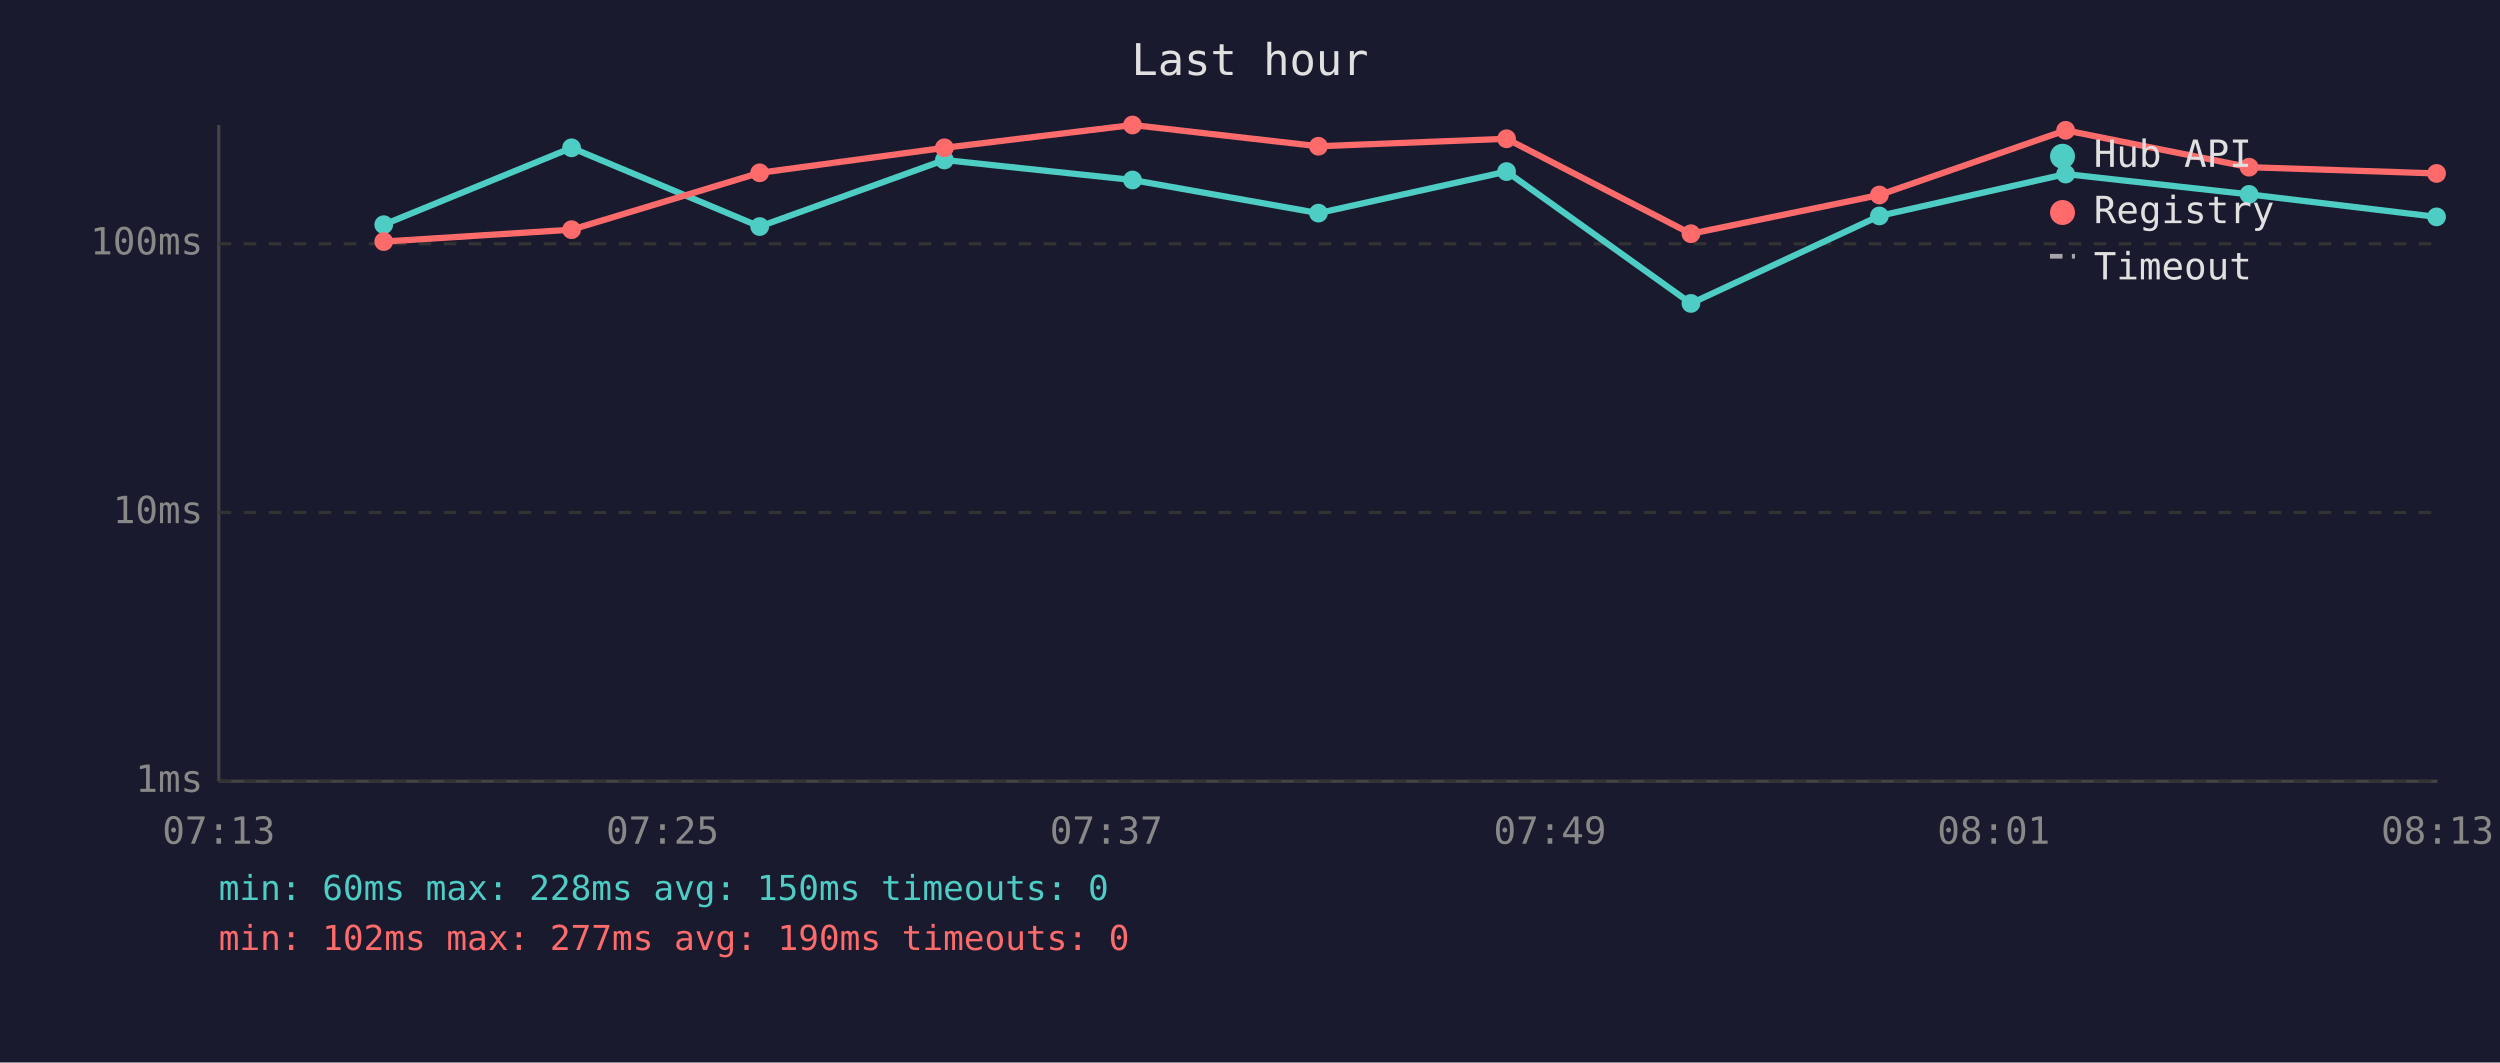
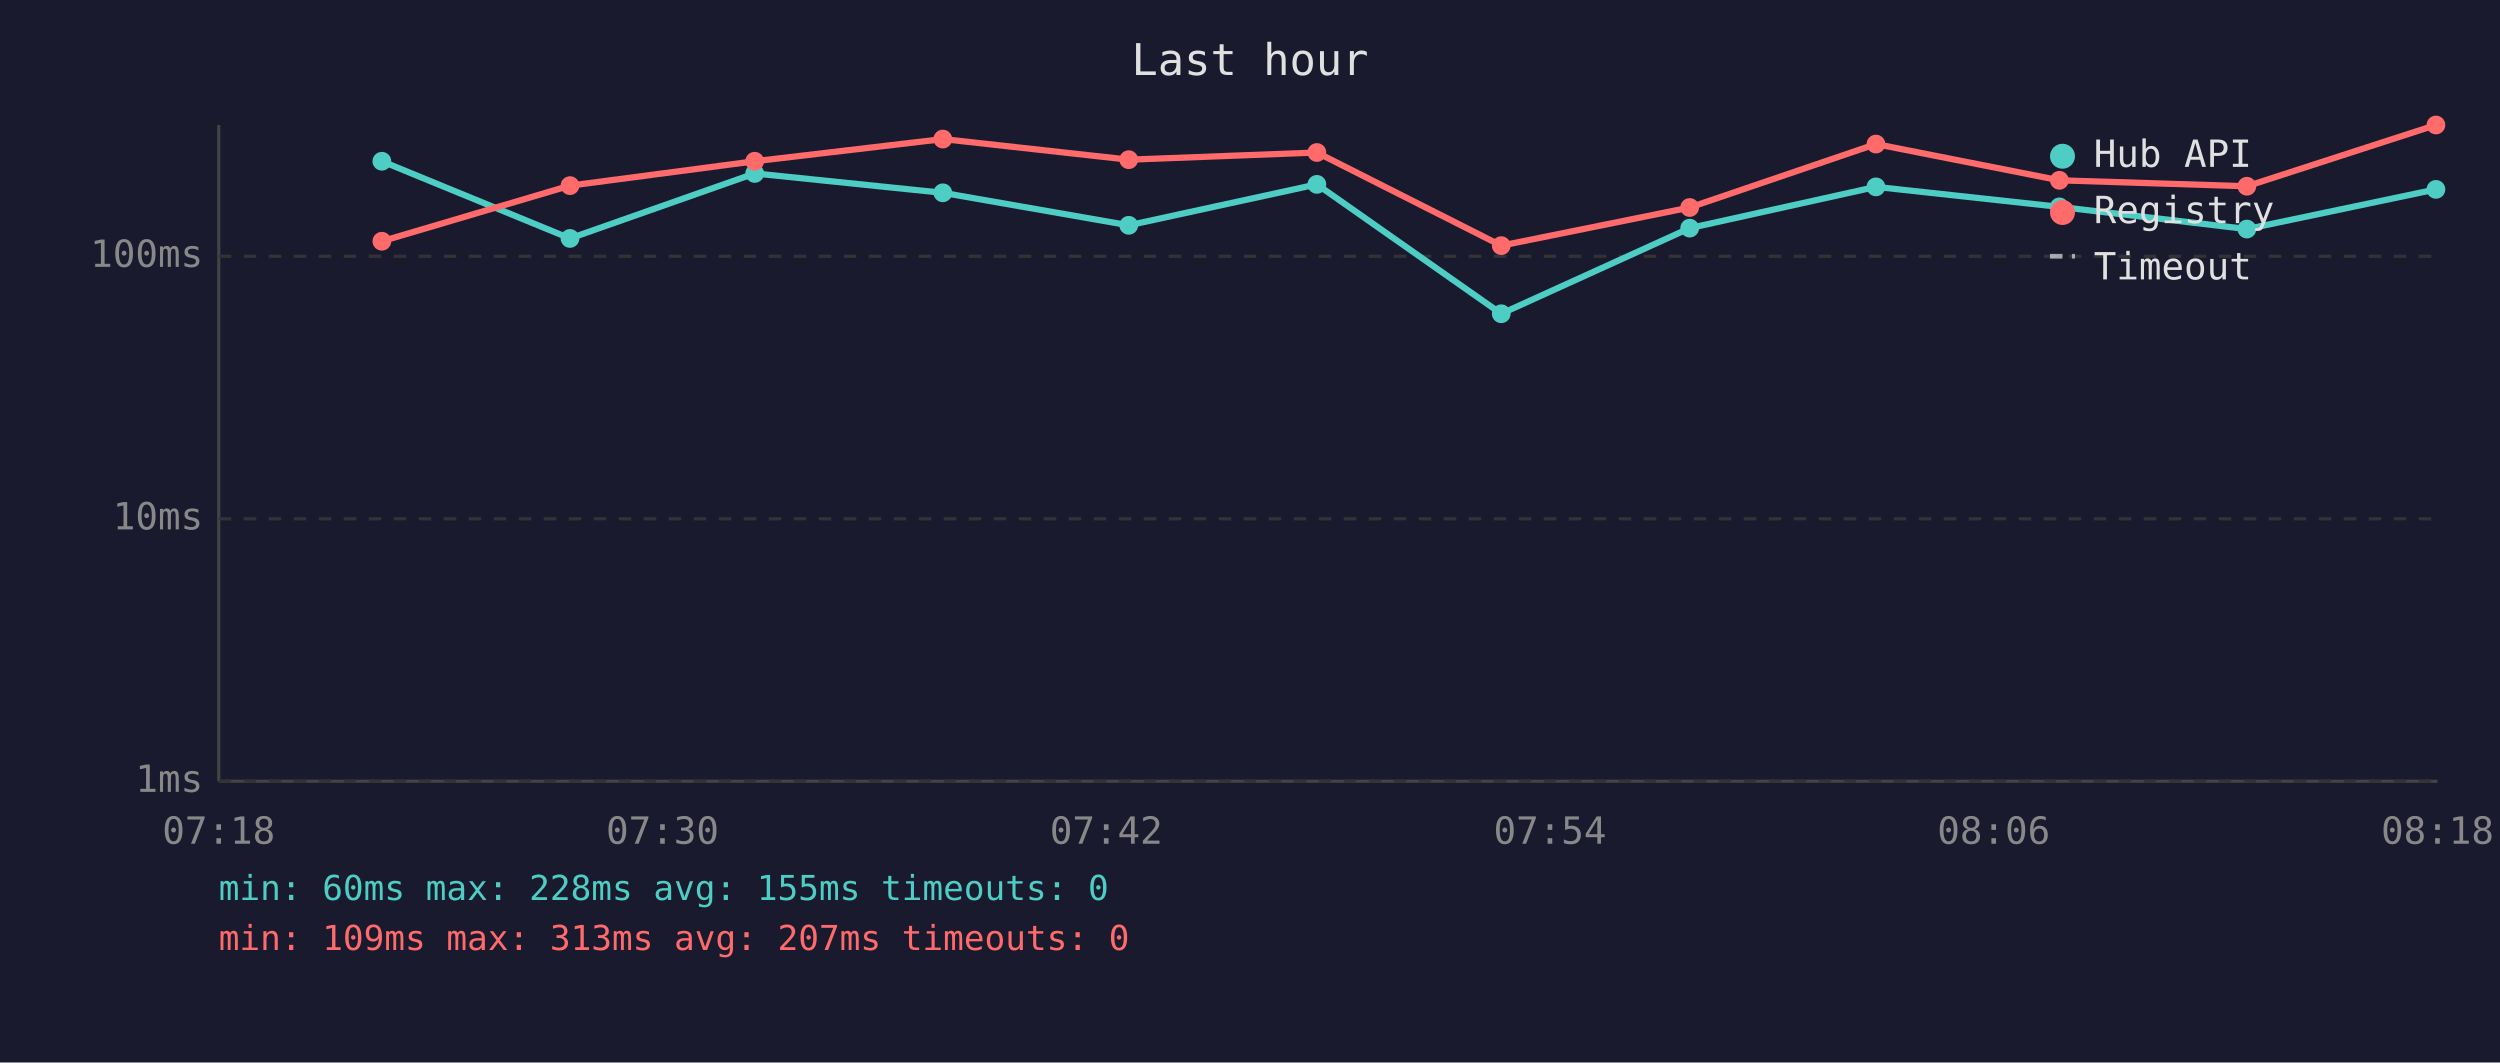
<svg xmlns="http://www.w3.org/2000/svg" viewBox="0 0 800 340" font-family="monospace" font-size="12">
  <rect width="800" height="340" fill="#1a1a2e" />
  <text x="400" y="24" fill="#e0e0e0" font-size="14" text-anchor="middle">Last hour</text>
  <line x1="70" y1="40" x2="70" y2="250" stroke="#444" stroke-width="1" />
  <line x1="70" y1="250" x2="780" y2="250" stroke="#444" stroke-width="1" />
  <line x1="70" y1="250" x2="780" y2="250" stroke="#333" stroke-width="1" stroke-dasharray="4" />
  <text x="65" y="250" fill="#888" text-anchor="end" dominant-baseline="middle">1ms</text>
-   <line x1="70" y1="164" x2="780" y2="164" stroke="#333" stroke-width="1" stroke-dasharray="4" />
-   <text x="65" y="164" fill="#888" text-anchor="end" dominant-baseline="middle">10ms</text>
-   <line x1="70" y1="78" x2="780" y2="78" stroke="#333" stroke-width="1" stroke-dasharray="4" />
-   <text x="65" y="78" fill="#888" text-anchor="end" dominant-baseline="middle">100ms</text>
-   <text x="70" y="270" fill="#888" text-anchor="middle">07:13</text>
-   <text x="212" y="270" fill="#888" text-anchor="middle">07:25</text>
-   <text x="354" y="270" fill="#888" text-anchor="middle">07:37</text>
-   <text x="496" y="270" fill="#888" text-anchor="middle">07:49</text>
-   <text x="638" y="270" fill="#888" text-anchor="middle">08:01</text>
-   <text x="780" y="270" fill="#888" text-anchor="middle">08:13</text>
-   <polyline points="122.8,71.9 182.9,47.3 243.1,72.5 302.2,51.2 362.4,57.6 421.9,68.2 482.1,54.9 541.1,97.1 601.4,69.1 661.0,55.7 719.7,62.2 779.7,69.4" fill="none" stroke="#4ecdc4" stroke-width="2" opacity="1" />
-   <circle cx="122.8" cy="71.9" r="3" fill="#4ecdc4" />
-   <circle cx="182.9" cy="47.3" r="3" fill="#4ecdc4" />
-   <circle cx="243.1" cy="72.5" r="3" fill="#4ecdc4" />
-   <circle cx="302.2" cy="51.2" r="3" fill="#4ecdc4" />
-   <circle cx="362.4" cy="57.6" r="3" fill="#4ecdc4" />
-   <circle cx="421.9" cy="68.2" r="3" fill="#4ecdc4" />
-   <circle cx="482.1" cy="54.9" r="3" fill="#4ecdc4" />
-   <circle cx="541.1" cy="97.1" r="3" fill="#4ecdc4" />
-   <circle cx="601.4" cy="69.1" r="3" fill="#4ecdc4" />
-   <circle cx="661.0" cy="55.7" r="3" fill="#4ecdc4" />
-   <circle cx="719.7" cy="62.2" r="3" fill="#4ecdc4" />
-   <circle cx="779.7" cy="69.4" r="3" fill="#4ecdc4" />
-   <polyline points="122.8,77.3 182.9,73.5 243.1,55.3 302.2,47.3 362.4,40.0 421.9,46.8 482.1,44.4 541.1,74.8 601.4,62.4 661.0,41.7 719.7,53.5 779.7,55.5" fill="none" stroke="#ff6b6b" stroke-width="2" opacity="1" />
-   <circle cx="122.8" cy="77.3" r="3" fill="#ff6b6b" />
-   <circle cx="182.9" cy="73.5" r="3" fill="#ff6b6b" />
-   <circle cx="243.1" cy="55.3" r="3" fill="#ff6b6b" />
-   <circle cx="302.2" cy="47.3" r="3" fill="#ff6b6b" />
-   <circle cx="362.4" cy="40.0" r="3" fill="#ff6b6b" />
-   <circle cx="421.9" cy="46.8" r="3" fill="#ff6b6b" />
-   <circle cx="482.1" cy="44.4" r="3" fill="#ff6b6b" />
-   <circle cx="541.1" cy="74.8" r="3" fill="#ff6b6b" />
-   <circle cx="601.4" cy="62.4" r="3" fill="#ff6b6b" />
-   <circle cx="661.0" cy="41.7" r="3" fill="#ff6b6b" />
-   <circle cx="719.7" cy="53.5" r="3" fill="#ff6b6b" />
-   <circle cx="779.7" cy="55.5" r="3" fill="#ff6b6b" />
+   <line x1="70" y1="166" x2="780" y2="166" stroke="#333" stroke-width="1" stroke-dasharray="4" />
+   <text x="65" y="166" fill="#888" text-anchor="end" dominant-baseline="middle">10ms</text>
+   <line x1="70" y1="82" x2="780" y2="82" stroke="#333" stroke-width="1" stroke-dasharray="4" />
+   <text x="65" y="82" fill="#888" text-anchor="end" dominant-baseline="middle">100ms</text>
+   <text x="70" y="270" fill="#888" text-anchor="middle">07:18</text>
+   <text x="212" y="270" fill="#888" text-anchor="middle">07:30</text>
+   <text x="354" y="270" fill="#888" text-anchor="middle">07:42</text>
+   <text x="496" y="270" fill="#888" text-anchor="middle">07:54</text>
+   <text x="638" y="270" fill="#888" text-anchor="middle">08:06</text>
+   <text x="780" y="270" fill="#888" text-anchor="middle">08:18</text>
+   <polyline points="122.2,51.6 182.4,76.3 241.5,55.5 301.7,61.7 361.2,72.1 421.4,59.0 480.4,100.4 540.7,73.0 600.3,59.8 659.0,66.2 719.0,73.3 779.5,60.6" fill="none" stroke="#4ecdc4" stroke-width="2" opacity="1" />
+   <circle cx="122.2" cy="51.6" r="3" fill="#4ecdc4" />
+   <circle cx="182.4" cy="76.3" r="3" fill="#4ecdc4" />
+   <circle cx="241.5" cy="55.5" r="3" fill="#4ecdc4" />
+   <circle cx="301.7" cy="61.7" r="3" fill="#4ecdc4" />
+   <circle cx="361.2" cy="72.1" r="3" fill="#4ecdc4" />
+   <circle cx="421.4" cy="59.0" r="3" fill="#4ecdc4" />
+   <circle cx="480.4" cy="100.4" r="3" fill="#4ecdc4" />
+   <circle cx="540.7" cy="73.0" r="3" fill="#4ecdc4" />
+   <circle cx="600.3" cy="59.8" r="3" fill="#4ecdc4" />
+   <circle cx="659.0" cy="66.2" r="3" fill="#4ecdc4" />
+   <circle cx="719.0" cy="73.3" r="3" fill="#4ecdc4" />
+   <circle cx="779.5" cy="60.6" r="3" fill="#4ecdc4" />
+   <polyline points="122.2,77.2 182.4,59.4 241.5,51.6 301.7,44.5 361.2,51.1 421.4,48.8 480.4,78.6 540.7,66.4 600.3,46.1 659.0,57.7 719.0,59.6 779.5,40.0" fill="none" stroke="#ff6b6b" stroke-width="2" opacity="1" />
+   <circle cx="122.2" cy="77.2" r="3" fill="#ff6b6b" />
+   <circle cx="182.4" cy="59.4" r="3" fill="#ff6b6b" />
+   <circle cx="241.5" cy="51.6" r="3" fill="#ff6b6b" />
+   <circle cx="301.7" cy="44.5" r="3" fill="#ff6b6b" />
+   <circle cx="361.2" cy="51.1" r="3" fill="#ff6b6b" />
+   <circle cx="421.4" cy="48.8" r="3" fill="#ff6b6b" />
+   <circle cx="480.4" cy="78.6" r="3" fill="#ff6b6b" />
+   <circle cx="540.7" cy="66.4" r="3" fill="#ff6b6b" />
+   <circle cx="600.3" cy="46.1" r="3" fill="#ff6b6b" />
+   <circle cx="659.0" cy="57.7" r="3" fill="#ff6b6b" />
+   <circle cx="719.0" cy="59.6" r="3" fill="#ff6b6b" />
+   <circle cx="779.5" cy="40.0" r="3" fill="#ff6b6b" />
  <circle cx="660" cy="50" r="4" fill="#4ecdc4" />
  <text x="670" y="50" fill="#e0e0e0" dominant-baseline="middle">Hub API</text>
  <circle cx="660" cy="68" r="4" fill="#ff6b6b" />
  <text x="670" y="68" fill="#e0e0e0" dominant-baseline="middle">Registry</text>
  <line x1="656" y1="82" x2="664" y2="82" stroke="#e0e0e0" stroke-width="1.5" stroke-dasharray="4,3" opacity="0.7" />
  <text x="670" y="86" fill="#e0e0e0" dominant-baseline="middle">Timeout</text>
-   <text x="70" y="288" fill="#4ecdc4" font-size="11">min: 60ms  max: 228ms  avg: 150ms  timeouts: 0</text>
-   <text x="70" y="304" fill="#ff6b6b" font-size="11">min: 102ms  max: 277ms  avg: 190ms  timeouts: 0</text>
+   <text x="70" y="288" fill="#4ecdc4" font-size="11">min: 60ms  max: 228ms  avg: 155ms  timeouts: 0</text>
+   <text x="70" y="304" fill="#ff6b6b" font-size="11">min: 109ms  max: 313ms  avg: 207ms  timeouts: 0</text>
</svg>
